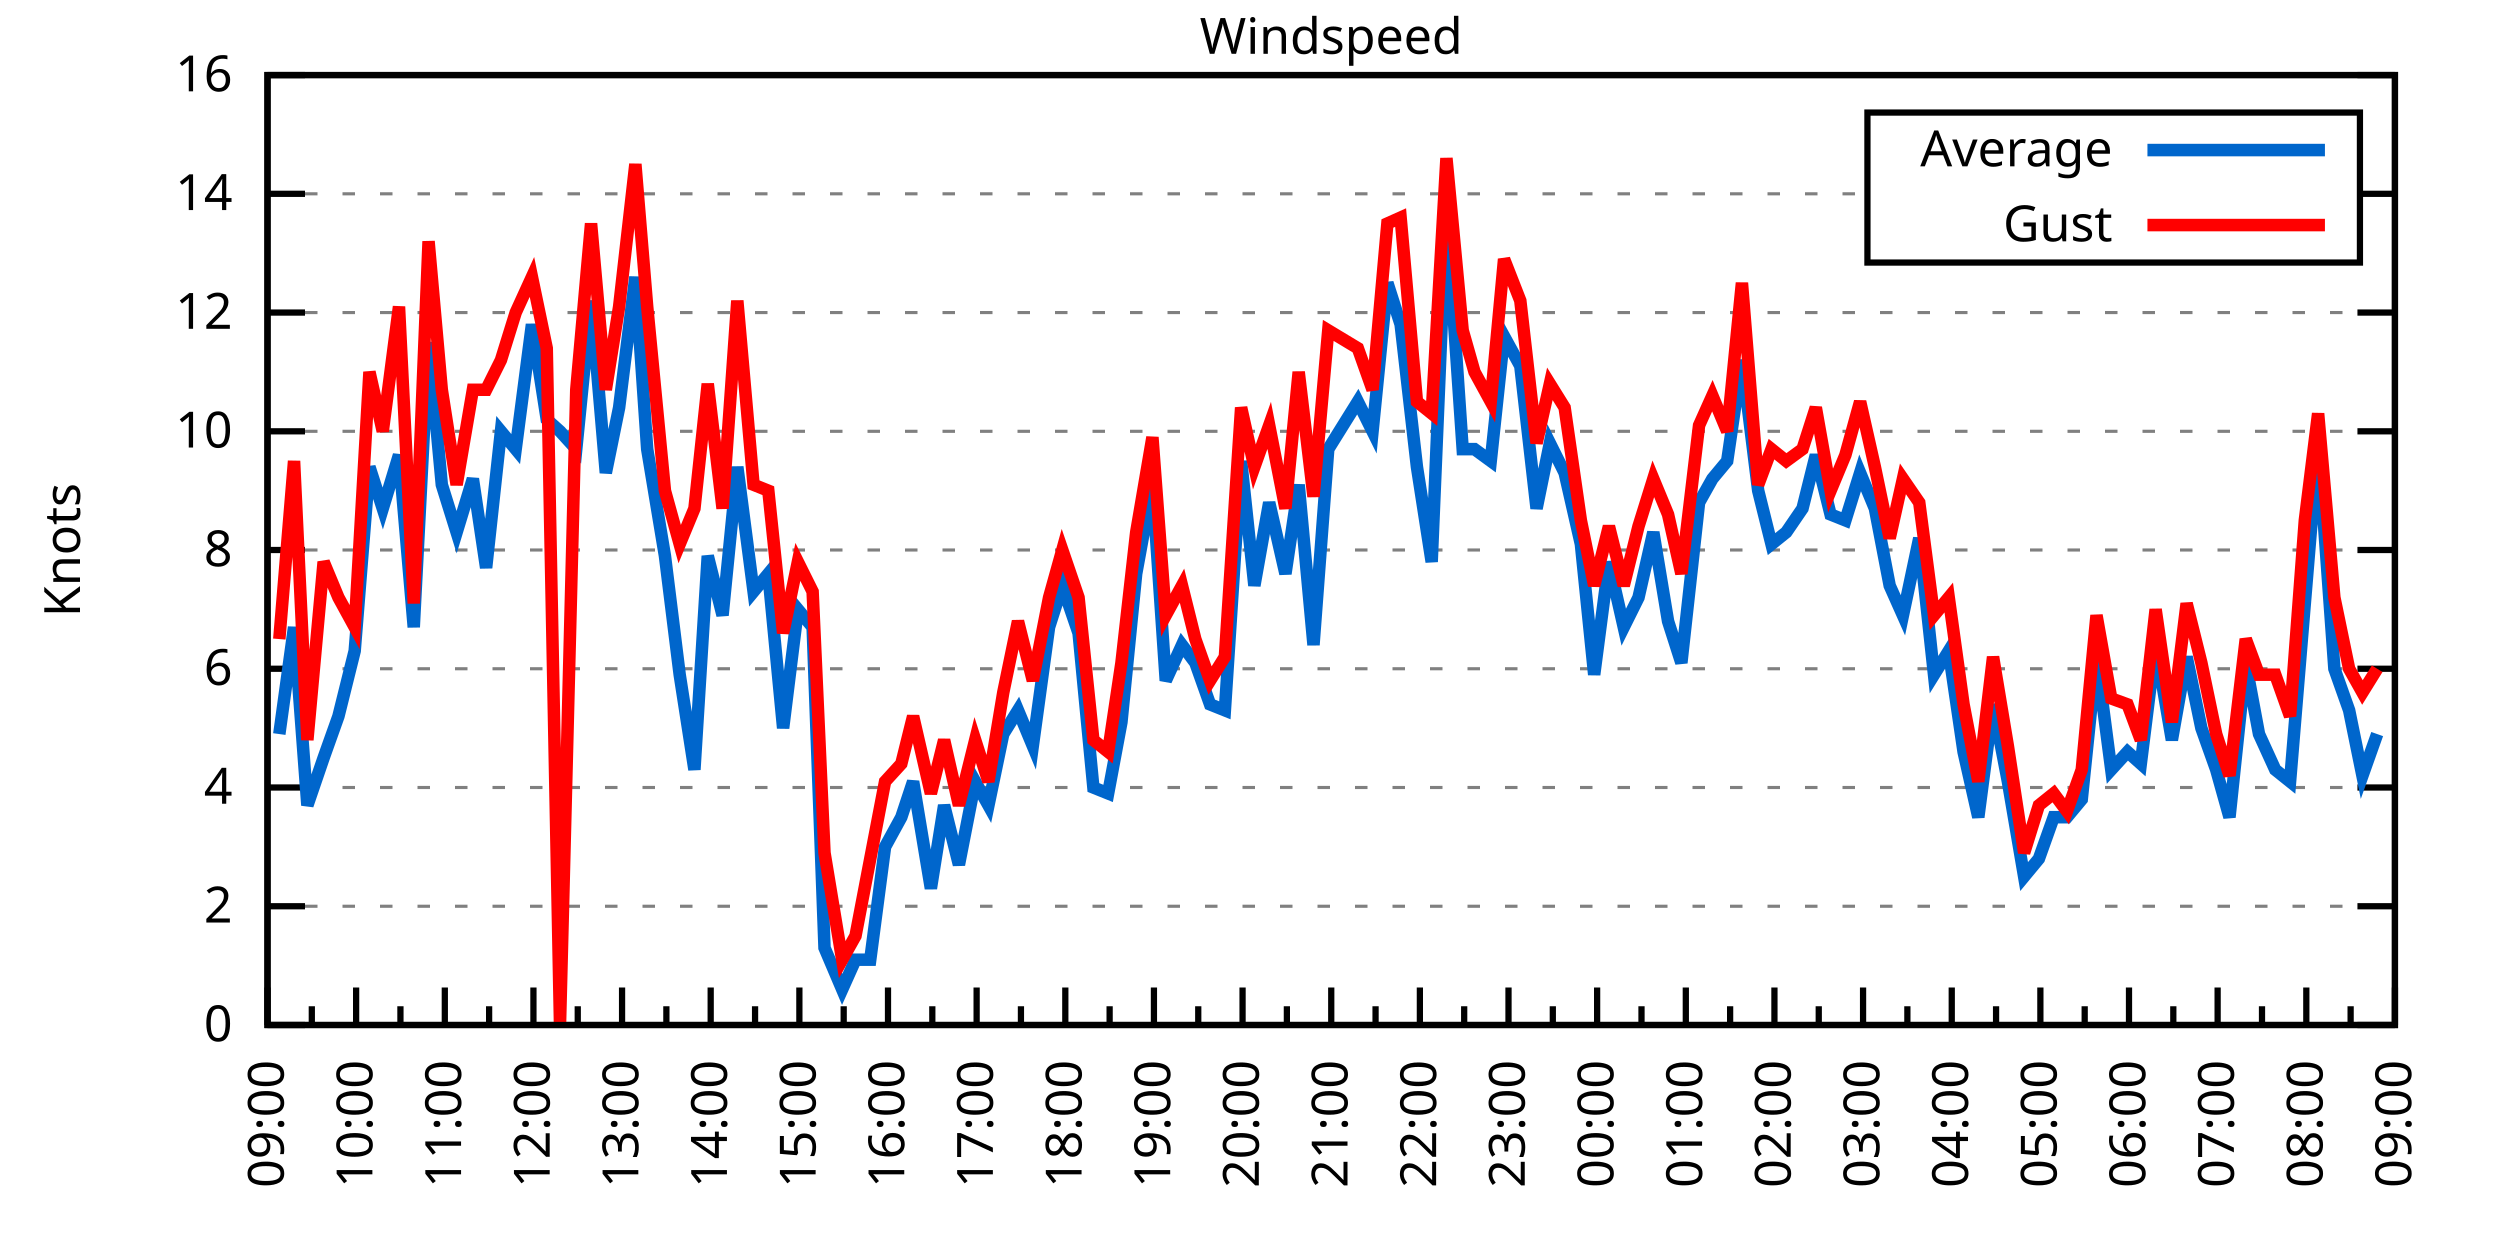
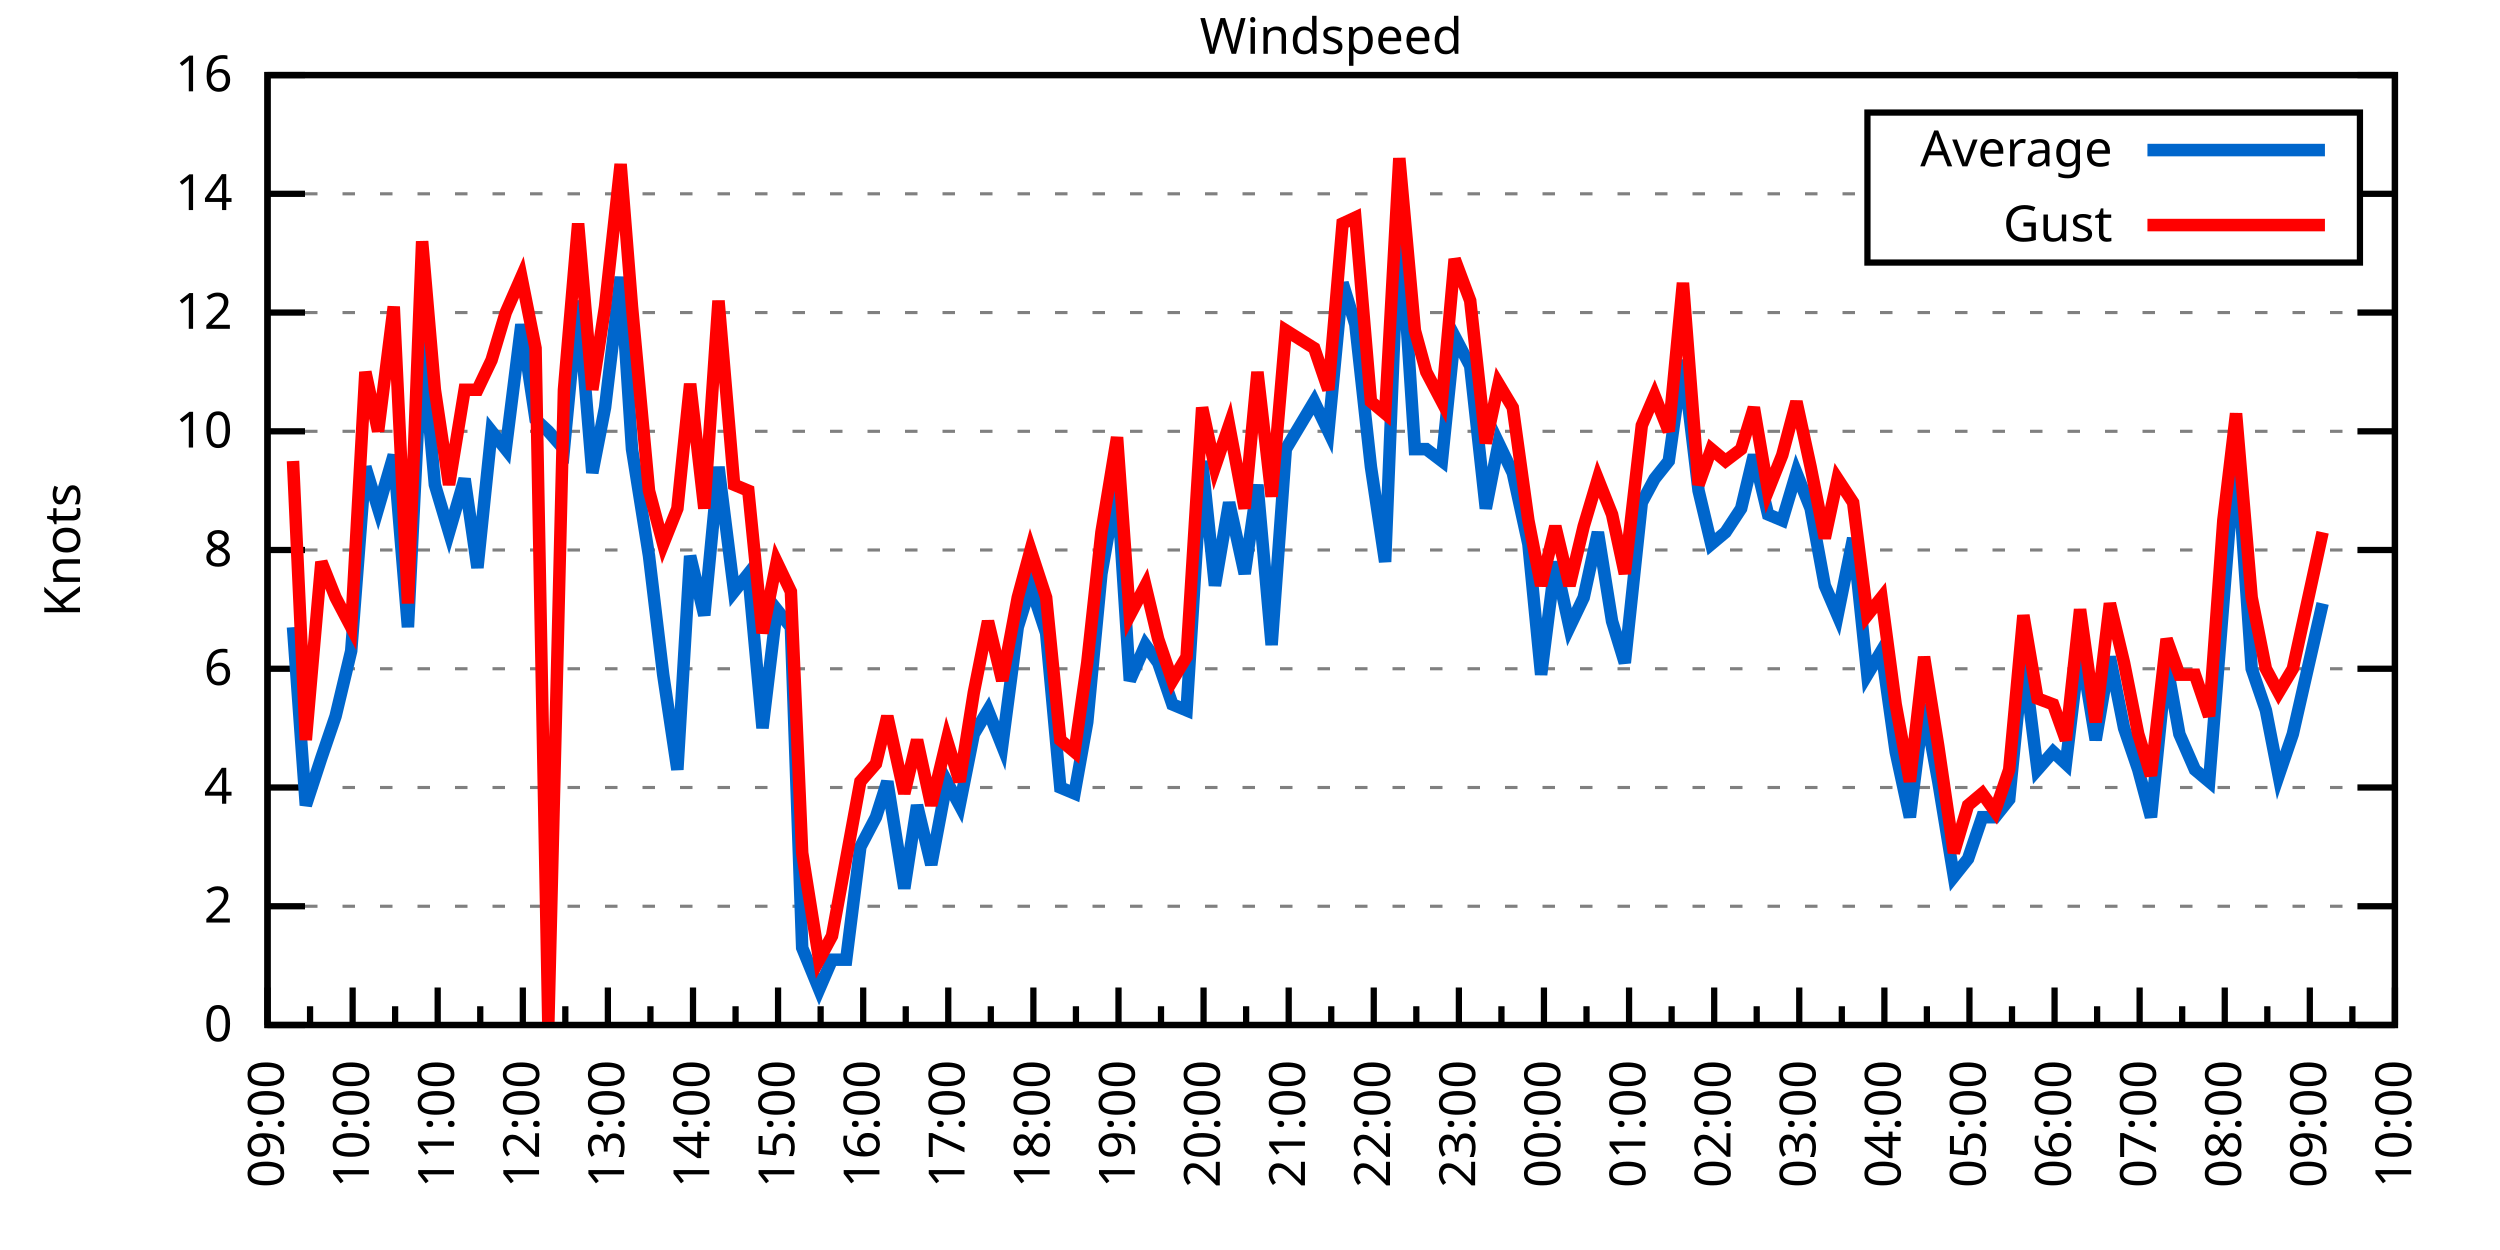
<svg xmlns="http://www.w3.org/2000/svg" xmlns:xlink="http://www.w3.org/1999/xlink" width="400" height="200" viewBox="0 0 400 200">
  <g id="gnuplot_canvas">
    <rect x="0" y="0" width="400" height="200" fill="none" />
    <defs>
      <circle id="gpDot" r="0.5" stroke-width="0.5" stroke="currentColor" />
      <path id="gpPt0" stroke-width="0.333" stroke="currentColor" d="M-1,0 h2 M0,-1 v2" />
      <path id="gpPt1" stroke-width="0.333" stroke="currentColor" d="M-1,-1 L1,1 M1,-1 L-1,1" />
      <path id="gpPt2" stroke-width="0.333" stroke="currentColor" d="M-1,0 L1,0 M0,-1 L0,1 M-1,-1 L1,1 M-1,1 L1,-1" />
      <rect id="gpPt3" stroke-width="0.333" stroke="currentColor" x="-1" y="-1" width="2" height="2" />
      <rect id="gpPt4" stroke-width="0.333" stroke="currentColor" fill="currentColor" x="-1" y="-1" width="2" height="2" />
      <circle id="gpPt5" stroke-width="0.333" stroke="currentColor" cx="0" cy="0" r="1" />
      <use xlink:href="#gpPt5" id="gpPt6" fill="currentColor" stroke="none" />
      <path id="gpPt7" stroke-width="0.333" stroke="currentColor" d="M0,-1.33 L-1.33,0.67 L1.33,0.67 z" />
      <use xlink:href="#gpPt7" id="gpPt8" fill="currentColor" stroke="none" />
      <use xlink:href="#gpPt7" id="gpPt9" stroke="currentColor" transform="rotate(180)" />
      <use xlink:href="#gpPt9" id="gpPt10" fill="currentColor" stroke="none" />
      <use xlink:href="#gpPt3" id="gpPt11" stroke="currentColor" transform="rotate(45)" />
      <use xlink:href="#gpPt11" id="gpPt12" fill="currentColor" stroke="none" />
      <path id="gpPt13" stroke-width="0.333" stroke="currentColor" d="M0,1.330 L1.265,0.411 L0.782,-1.067 L-0.782,-1.076 L-1.265,0.411 z" />
      <use xlink:href="#gpPt13" id="gpPt14" fill="currentColor" stroke="none" />
      <filter id="textbox" filterUnits="objectBoundingBox" x="0" y="0" height="1" width="1">
        <feFlood flood-color="white" flood-opacity="1" result="bgnd" />
        <feComposite in="SourceGraphic" in2="bgnd" operator="atop" />
      </filter>
      <filter id="greybox" filterUnits="objectBoundingBox" x="0" y="0" height="1" width="1">
        <feFlood flood-color="lightgrey" flood-opacity="1" result="grey" />
        <feComposite in="SourceGraphic" in2="grey" operator="atop" />
      </filter>
    </defs>
    <g fill="none" color="white" stroke="currentColor" stroke-width="1.00" stroke-linecap="butt" stroke-linejoin="miter">
</g>
    <g fill="none" color="black" stroke="currentColor" stroke-width="1.00" stroke-linecap="butt" stroke-linejoin="miter">
      <g stroke="none" shape-rendering="crispEdges">
        <polygon fill="rgb(255, 255, 255)" points="42.80,164.00 383.18,164.00 383.18,12.02 42.80,12.02 " />
      </g>
    </g>
    <g fill="none" color="black" stroke="currentColor" stroke-width="1.00" stroke-linecap="butt" stroke-linejoin="miter">
</g>
    <g fill="none" color="black" stroke="black" stroke-width="0.50" stroke-linecap="butt" stroke-linejoin="miter">
</g>
    <g fill="none" color="gray" stroke="currentColor" stroke-width="0.50" stroke-linecap="butt" stroke-linejoin="miter">
      <path stroke="gray" stroke-dasharray="2,4" class="gridline" d="M42.80,164.00 L383.19,164.00  " />
    </g>
    <g fill="none" color="gray" stroke="gray" stroke-width="1.00" stroke-linecap="butt" stroke-linejoin="miter">
</g>
    <g fill="none" color="black" stroke="currentColor" stroke-width="1.00" stroke-linecap="butt" stroke-linejoin="miter">
      <path stroke="black" d="M42.80,164.00 L48.80,164.00 M383.19,164.00 L377.19,164.00  " />
      <g transform="translate(37.20,166.60)" stroke="none" fill="black" font-family="Sans" font-size="8.00" text-anchor="end">
        <text>
          <tspan font-family="Sans"> 0</tspan>
        </text>
      </g>
    </g>
    <g fill="none" color="black" stroke="currentColor" stroke-width="1.00" stroke-linecap="butt" stroke-linejoin="miter">
</g>
    <g fill="none" color="black" stroke="black" stroke-width="0.50" stroke-linecap="butt" stroke-linejoin="miter">
</g>
    <g fill="none" color="gray" stroke="currentColor" stroke-width="0.50" stroke-linecap="butt" stroke-linejoin="miter">
      <path stroke="gray" stroke-dasharray="2,4" class="gridline" d="M42.80,145.00 L383.19,145.00  " />
    </g>
    <g fill="none" color="gray" stroke="gray" stroke-width="1.00" stroke-linecap="butt" stroke-linejoin="miter">
</g>
    <g fill="none" color="black" stroke="currentColor" stroke-width="1.00" stroke-linecap="butt" stroke-linejoin="miter">
      <path stroke="black" d="M42.80,145.00 L48.80,145.00 M383.19,145.00 L377.19,145.00  " />
      <g transform="translate(37.20,147.60)" stroke="none" fill="black" font-family="Sans" font-size="8.00" text-anchor="end">
        <text>
          <tspan font-family="Sans"> 2</tspan>
        </text>
      </g>
    </g>
    <g fill="none" color="black" stroke="currentColor" stroke-width="1.00" stroke-linecap="butt" stroke-linejoin="miter">
</g>
    <g fill="none" color="black" stroke="black" stroke-width="0.50" stroke-linecap="butt" stroke-linejoin="miter">
</g>
    <g fill="none" color="gray" stroke="currentColor" stroke-width="0.50" stroke-linecap="butt" stroke-linejoin="miter">
      <path stroke="gray" stroke-dasharray="2,4" class="gridline" d="M42.80,126.00 L383.19,126.00  " />
    </g>
    <g fill="none" color="gray" stroke="gray" stroke-width="1.00" stroke-linecap="butt" stroke-linejoin="miter">
</g>
    <g fill="none" color="black" stroke="currentColor" stroke-width="1.00" stroke-linecap="butt" stroke-linejoin="miter">
      <path stroke="black" d="M42.80,126.00 L48.80,126.00 M383.19,126.00 L377.19,126.00  " />
      <g transform="translate(37.20,128.60)" stroke="none" fill="black" font-family="Sans" font-size="8.00" text-anchor="end">
        <text>
          <tspan font-family="Sans"> 4</tspan>
        </text>
      </g>
    </g>
    <g fill="none" color="black" stroke="currentColor" stroke-width="1.00" stroke-linecap="butt" stroke-linejoin="miter">
</g>
    <g fill="none" color="black" stroke="black" stroke-width="0.50" stroke-linecap="butt" stroke-linejoin="miter">
</g>
    <g fill="none" color="gray" stroke="currentColor" stroke-width="0.50" stroke-linecap="butt" stroke-linejoin="miter">
      <path stroke="gray" stroke-dasharray="2,4" class="gridline" d="M42.80,107.00 L383.19,107.00  " />
    </g>
    <g fill="none" color="gray" stroke="gray" stroke-width="1.00" stroke-linecap="butt" stroke-linejoin="miter">
</g>
    <g fill="none" color="black" stroke="currentColor" stroke-width="1.00" stroke-linecap="butt" stroke-linejoin="miter">
      <path stroke="black" d="M42.80,107.00 L48.80,107.00 M383.19,107.00 L377.19,107.00  " />
      <g transform="translate(37.20,109.60)" stroke="none" fill="black" font-family="Sans" font-size="8.00" text-anchor="end">
        <text>
          <tspan font-family="Sans"> 6</tspan>
        </text>
      </g>
    </g>
    <g fill="none" color="black" stroke="currentColor" stroke-width="1.00" stroke-linecap="butt" stroke-linejoin="miter">
</g>
    <g fill="none" color="black" stroke="black" stroke-width="0.50" stroke-linecap="butt" stroke-linejoin="miter">
</g>
    <g fill="none" color="gray" stroke="currentColor" stroke-width="0.50" stroke-linecap="butt" stroke-linejoin="miter">
      <path stroke="gray" stroke-dasharray="2,4" class="gridline" d="M42.80,88.00 L383.19,88.00  " />
    </g>
    <g fill="none" color="gray" stroke="gray" stroke-width="1.00" stroke-linecap="butt" stroke-linejoin="miter">
</g>
    <g fill="none" color="black" stroke="currentColor" stroke-width="1.00" stroke-linecap="butt" stroke-linejoin="miter">
      <path stroke="black" d="M42.80,88.00 L48.80,88.00 M383.19,88.00 L377.19,88.00  " />
      <g transform="translate(37.20,90.60)" stroke="none" fill="black" font-family="Sans" font-size="8.00" text-anchor="end">
        <text>
          <tspan font-family="Sans"> 8</tspan>
        </text>
      </g>
    </g>
    <g fill="none" color="black" stroke="currentColor" stroke-width="1.00" stroke-linecap="butt" stroke-linejoin="miter">
</g>
    <g fill="none" color="black" stroke="black" stroke-width="0.50" stroke-linecap="butt" stroke-linejoin="miter">
</g>
    <g fill="none" color="gray" stroke="currentColor" stroke-width="0.50" stroke-linecap="butt" stroke-linejoin="miter">
      <path stroke="gray" stroke-dasharray="2,4" class="gridline" d="M42.80,69.01 L383.19,69.01  " />
    </g>
    <g fill="none" color="gray" stroke="gray" stroke-width="1.00" stroke-linecap="butt" stroke-linejoin="miter">
</g>
    <g fill="none" color="black" stroke="currentColor" stroke-width="1.00" stroke-linecap="butt" stroke-linejoin="miter">
      <path stroke="black" d="M42.80,69.01 L48.80,69.01 M383.19,69.01 L377.19,69.01  " />
      <g transform="translate(37.20,71.61)" stroke="none" fill="black" font-family="Sans" font-size="8.00" text-anchor="end">
        <text>
          <tspan font-family="Sans"> 10</tspan>
        </text>
      </g>
    </g>
    <g fill="none" color="black" stroke="currentColor" stroke-width="1.00" stroke-linecap="butt" stroke-linejoin="miter">
</g>
    <g fill="none" color="black" stroke="black" stroke-width="0.50" stroke-linecap="butt" stroke-linejoin="miter">
</g>
    <g fill="none" color="gray" stroke="currentColor" stroke-width="0.50" stroke-linecap="butt" stroke-linejoin="miter">
      <path stroke="gray" stroke-dasharray="2,4" class="gridline" d="M42.80,50.01 L383.19,50.01  " />
    </g>
    <g fill="none" color="gray" stroke="gray" stroke-width="1.00" stroke-linecap="butt" stroke-linejoin="miter">
</g>
    <g fill="none" color="black" stroke="currentColor" stroke-width="1.00" stroke-linecap="butt" stroke-linejoin="miter">
      <path stroke="black" d="M42.80,50.01 L48.80,50.01 M383.19,50.01 L377.19,50.01  " />
      <g transform="translate(37.20,52.61)" stroke="none" fill="black" font-family="Sans" font-size="8.00" text-anchor="end">
        <text>
          <tspan font-family="Sans"> 12</tspan>
        </text>
      </g>
    </g>
    <g fill="none" color="black" stroke="currentColor" stroke-width="1.00" stroke-linecap="butt" stroke-linejoin="miter">
</g>
    <g fill="none" color="black" stroke="black" stroke-width="0.50" stroke-linecap="butt" stroke-linejoin="miter">
</g>
    <g fill="none" color="gray" stroke="currentColor" stroke-width="0.50" stroke-linecap="butt" stroke-linejoin="miter">
      <path stroke="gray" stroke-dasharray="2,4" class="gridline" d="M42.80,31.01 L298.79,31.01 M377.59,31.01 L383.19,31.01  " />
    </g>
    <g fill="none" color="gray" stroke="gray" stroke-width="1.00" stroke-linecap="butt" stroke-linejoin="miter">
</g>
    <g fill="none" color="black" stroke="currentColor" stroke-width="1.00" stroke-linecap="butt" stroke-linejoin="miter">
      <path stroke="black" d="M42.80,31.01 L48.80,31.01 M383.19,31.01 L377.19,31.01  " />
      <g transform="translate(37.20,33.61)" stroke="none" fill="black" font-family="Sans" font-size="8.00" text-anchor="end">
        <text>
          <tspan font-family="Sans"> 14</tspan>
        </text>
      </g>
    </g>
    <g fill="none" color="black" stroke="currentColor" stroke-width="1.00" stroke-linecap="butt" stroke-linejoin="miter">
</g>
    <g fill="none" color="black" stroke="black" stroke-width="0.50" stroke-linecap="butt" stroke-linejoin="miter">
</g>
    <g fill="none" color="gray" stroke="currentColor" stroke-width="0.50" stroke-linecap="butt" stroke-linejoin="miter">
      <path stroke="gray" stroke-dasharray="2,4" class="gridline" d="M42.80,12.01 L383.19,12.01  " />
    </g>
    <g fill="none" color="gray" stroke="gray" stroke-width="1.00" stroke-linecap="butt" stroke-linejoin="miter">
</g>
    <g fill="none" color="black" stroke="currentColor" stroke-width="1.00" stroke-linecap="butt" stroke-linejoin="miter">
      <path stroke="black" d="M42.80,12.01 L48.80,12.01 M383.19,12.01 L377.19,12.01  " />
      <g transform="translate(37.20,14.61)" stroke="none" fill="black" font-family="Sans" font-size="8.00" text-anchor="end">
        <text>
          <tspan font-family="Sans"> 16</tspan>
        </text>
      </g>
    </g>
    <g fill="none" color="black" stroke="currentColor" stroke-width="1.00" stroke-linecap="butt" stroke-linejoin="miter">
      <path stroke="black" d="M42.80,164.00 L42.80,158.00  " />
      <g transform="translate(45.40,169.60) rotate(270)" stroke="none" fill="black" font-family="Sans" font-size="8.00" text-anchor="end">
        <text>
          <tspan font-family="Sans">09:00</tspan>
        </text>
      </g>
    </g>
    <g fill="none" color="black" stroke="currentColor" stroke-width="1.00" stroke-linecap="butt" stroke-linejoin="miter">
-       <path stroke="black" d="M49.89,164.00 L49.89,161.00 M56.98,164.00 L56.98,158.00  " />
-       <g transform="translate(59.58,169.60) rotate(270)" stroke="none" fill="black" font-family="Sans" font-size="8.00" text-anchor="end">
+       <path stroke="black" d="M49.61,164.00 L49.61,161.00 M56.42,164.00 L56.42,158.00  " />
+       <g transform="translate(59.02,169.60) rotate(270)" stroke="none" fill="black" font-family="Sans" font-size="8.00" text-anchor="end">
        <text>
          <tspan font-family="Sans">10:00</tspan>
        </text>
      </g>
    </g>
    <g fill="none" color="black" stroke="currentColor" stroke-width="1.00" stroke-linecap="butt" stroke-linejoin="miter">
-       <path stroke="black" d="M64.07,164.00 L64.07,161.00 M71.17,164.00 L71.17,158.00  " />
-       <g transform="translate(73.77,169.60) rotate(270)" stroke="none" fill="black" font-family="Sans" font-size="8.00" text-anchor="end">
+       <path stroke="black" d="M63.22,164.00 L63.22,161.00 M70.03,164.00 L70.03,158.00  " />
+       <g transform="translate(72.63,169.60) rotate(270)" stroke="none" fill="black" font-family="Sans" font-size="8.00" text-anchor="end">
        <text>
          <tspan font-family="Sans">11:00</tspan>
        </text>
      </g>
    </g>
    <g fill="none" color="black" stroke="currentColor" stroke-width="1.00" stroke-linecap="butt" stroke-linejoin="miter">
-       <path stroke="black" d="M78.26,164.00 L78.26,161.00 M85.35,164.00 L85.35,158.00  " />
-       <g transform="translate(87.95,169.60) rotate(270)" stroke="none" fill="black" font-family="Sans" font-size="8.00" text-anchor="end">
+       <path stroke="black" d="M76.84,164.00 L76.84,161.00 M83.65,164.00 L83.65,158.00  " />
+       <g transform="translate(86.25,169.60) rotate(270)" stroke="none" fill="black" font-family="Sans" font-size="8.00" text-anchor="end">
        <text>
          <tspan font-family="Sans">12:00</tspan>
        </text>
      </g>
    </g>
    <g fill="none" color="black" stroke="currentColor" stroke-width="1.00" stroke-linecap="butt" stroke-linejoin="miter">
-       <path stroke="black" d="M92.44,164.00 L92.44,161.00 M99.53,164.00 L99.53,158.00  " />
-       <g transform="translate(102.13,169.60) rotate(270)" stroke="none" fill="black" font-family="Sans" font-size="8.00" text-anchor="end">
+       <path stroke="black" d="M90.45,164.00 L90.45,161.00 M97.26,164.00 L97.26,158.00  " />
+       <g transform="translate(99.86,169.60) rotate(270)" stroke="none" fill="black" font-family="Sans" font-size="8.00" text-anchor="end">
        <text>
          <tspan font-family="Sans">13:00</tspan>
        </text>
      </g>
    </g>
    <g fill="none" color="black" stroke="currentColor" stroke-width="1.00" stroke-linecap="butt" stroke-linejoin="miter">
-       <path stroke="black" d="M106.62,164.00 L106.62,161.00 M113.71,164.00 L113.71,158.00  " />
-       <g transform="translate(116.31,169.60) rotate(270)" stroke="none" fill="black" font-family="Sans" font-size="8.00" text-anchor="end">
+       <path stroke="black" d="M104.07,164.00 L104.07,161.00 M110.88,164.00 L110.88,158.00  " />
+       <g transform="translate(113.48,169.60) rotate(270)" stroke="none" fill="black" font-family="Sans" font-size="8.00" text-anchor="end">
        <text>
          <tspan font-family="Sans">14:00</tspan>
        </text>
      </g>
    </g>
    <g fill="none" color="black" stroke="currentColor" stroke-width="1.00" stroke-linecap="butt" stroke-linejoin="miter">
-       <path stroke="black" d="M120.81,164.00 L120.81,161.00 M127.90,164.00 L127.90,158.00  " />
-       <g transform="translate(130.50,169.60) rotate(270)" stroke="none" fill="black" font-family="Sans" font-size="8.00" text-anchor="end">
+       <path stroke="black" d="M117.69,164.00 L117.69,161.00 M124.49,164.00 L124.49,158.00  " />
+       <g transform="translate(127.09,169.60) rotate(270)" stroke="none" fill="black" font-family="Sans" font-size="8.00" text-anchor="end">
        <text>
          <tspan font-family="Sans">15:00</tspan>
        </text>
      </g>
    </g>
    <g fill="none" color="black" stroke="currentColor" stroke-width="1.00" stroke-linecap="butt" stroke-linejoin="miter">
-       <path stroke="black" d="M134.99,164.00 L134.99,161.00 M142.08,164.00 L142.08,158.00  " />
-       <g transform="translate(144.68,169.60) rotate(270)" stroke="none" fill="black" font-family="Sans" font-size="8.00" text-anchor="end">
+       <path stroke="black" d="M131.30,164.00 L131.30,161.00 M138.11,164.00 L138.11,158.00  " />
+       <g transform="translate(140.71,169.60) rotate(270)" stroke="none" fill="black" font-family="Sans" font-size="8.00" text-anchor="end">
        <text>
          <tspan font-family="Sans">16:00</tspan>
        </text>
      </g>
    </g>
    <g fill="none" color="black" stroke="currentColor" stroke-width="1.00" stroke-linecap="butt" stroke-linejoin="miter">
-       <path stroke="black" d="M149.17,164.00 L149.17,161.00 M156.26,164.00 L156.26,158.00  " />
-       <g transform="translate(158.86,169.60) rotate(270)" stroke="none" fill="black" font-family="Sans" font-size="8.00" text-anchor="end">
+       <path stroke="black" d="M144.92,164.00 L144.92,161.00 M151.72,164.00 L151.72,158.00  " />
+       <g transform="translate(154.32,169.60) rotate(270)" stroke="none" fill="black" font-family="Sans" font-size="8.00" text-anchor="end">
        <text>
          <tspan font-family="Sans">17:00</tspan>
        </text>
      </g>
    </g>
    <g fill="none" color="black" stroke="currentColor" stroke-width="1.00" stroke-linecap="butt" stroke-linejoin="miter">
-       <path stroke="black" d="M163.35,164.00 L163.35,161.00 M170.45,164.00 L170.45,158.00  " />
-       <g transform="translate(173.05,169.60) rotate(270)" stroke="none" fill="black" font-family="Sans" font-size="8.00" text-anchor="end">
+       <path stroke="black" d="M158.53,164.00 L158.53,161.00 M165.34,164.00 L165.34,158.00  " />
+       <g transform="translate(167.94,169.60) rotate(270)" stroke="none" fill="black" font-family="Sans" font-size="8.00" text-anchor="end">
        <text>
          <tspan font-family="Sans">18:00</tspan>
        </text>
      </g>
    </g>
    <g fill="none" color="black" stroke="currentColor" stroke-width="1.00" stroke-linecap="butt" stroke-linejoin="miter">
-       <path stroke="black" d="M177.54,164.00 L177.54,161.00 M184.63,164.00 L184.63,158.00  " />
-       <g transform="translate(187.23,169.60) rotate(270)" stroke="none" fill="black" font-family="Sans" font-size="8.00" text-anchor="end">
+       <path stroke="black" d="M172.15,164.00 L172.15,161.00 M178.96,164.00 L178.96,158.00  " />
+       <g transform="translate(181.56,169.60) rotate(270)" stroke="none" fill="black" font-family="Sans" font-size="8.00" text-anchor="end">
        <text>
          <tspan font-family="Sans">19:00</tspan>
        </text>
      </g>
    </g>
    <g fill="none" color="black" stroke="currentColor" stroke-width="1.00" stroke-linecap="butt" stroke-linejoin="miter">
-       <path stroke="black" d="M191.72,164.00 L191.72,161.00 M198.81,164.00 L198.81,158.00  " />
-       <g transform="translate(201.41,169.60) rotate(270)" stroke="none" fill="black" font-family="Sans" font-size="8.00" text-anchor="end">
+       <path stroke="black" d="M185.76,164.00 L185.76,161.00 M192.57,164.00 L192.57,158.00  " />
+       <g transform="translate(195.17,169.60) rotate(270)" stroke="none" fill="black" font-family="Sans" font-size="8.00" text-anchor="end">
        <text>
          <tspan font-family="Sans">20:00</tspan>
        </text>
      </g>
    </g>
    <g fill="none" color="black" stroke="currentColor" stroke-width="1.00" stroke-linecap="butt" stroke-linejoin="miter">
-       <path stroke="black" d="M205.90,164.00 L205.90,161.00 M213.00,164.00 L213.00,158.00  " />
-       <g transform="translate(215.60,169.60) rotate(270)" stroke="none" fill="black" font-family="Sans" font-size="8.00" text-anchor="end">
+       <path stroke="black" d="M199.38,164.00 L199.38,161.00 M206.19,164.00 L206.19,158.00  " />
+       <g transform="translate(208.79,169.60) rotate(270)" stroke="none" fill="black" font-family="Sans" font-size="8.00" text-anchor="end">
        <text>
          <tspan font-family="Sans">21:00</tspan>
        </text>
      </g>
    </g>
    <g fill="none" color="black" stroke="currentColor" stroke-width="1.00" stroke-linecap="butt" stroke-linejoin="miter">
-       <path stroke="black" d="M220.09,164.00 L220.09,161.00 M227.18,164.00 L227.18,158.00  " />
-       <g transform="translate(229.78,169.60) rotate(270)" stroke="none" fill="black" font-family="Sans" font-size="8.00" text-anchor="end">
+       <path stroke="black" d="M213.00,164.00 L213.00,161.00 M219.80,164.00 L219.80,158.00  " />
+       <g transform="translate(222.40,169.60) rotate(270)" stroke="none" fill="black" font-family="Sans" font-size="8.00" text-anchor="end">
        <text>
          <tspan font-family="Sans">22:00</tspan>
        </text>
      </g>
    </g>
    <g fill="none" color="black" stroke="currentColor" stroke-width="1.00" stroke-linecap="butt" stroke-linejoin="miter">
-       <path stroke="black" d="M234.27,164.00 L234.27,161.00 M241.36,164.00 L241.36,158.00  " />
-       <g transform="translate(243.96,169.60) rotate(270)" stroke="none" fill="black" font-family="Sans" font-size="8.00" text-anchor="end">
+       <path stroke="black" d="M226.61,164.00 L226.61,161.00 M233.42,164.00 L233.42,158.00  " />
+       <g transform="translate(236.02,169.60) rotate(270)" stroke="none" fill="black" font-family="Sans" font-size="8.00" text-anchor="end">
        <text>
          <tspan font-family="Sans">23:00</tspan>
        </text>
      </g>
    </g>
    <g fill="none" color="black" stroke="currentColor" stroke-width="1.00" stroke-linecap="butt" stroke-linejoin="miter">
-       <path stroke="black" d="M248.45,164.00 L248.45,161.00 M255.54,164.00 L255.54,158.00  " />
-       <g transform="translate(258.14,169.60) rotate(270)" stroke="none" fill="black" font-family="Sans" font-size="8.00" text-anchor="end">
+       <path stroke="black" d="M240.23,164.00 L240.23,161.00 M247.03,164.00 L247.03,158.00  " />
+       <g transform="translate(249.63,169.60) rotate(270)" stroke="none" fill="black" font-family="Sans" font-size="8.00" text-anchor="end">
        <text>
          <tspan font-family="Sans">00:00</tspan>
        </text>
      </g>
    </g>
    <g fill="none" color="black" stroke="currentColor" stroke-width="1.00" stroke-linecap="butt" stroke-linejoin="miter">
-       <path stroke="black" d="M262.64,164.00 L262.64,161.00 M269.73,164.00 L269.73,158.00  " />
-       <g transform="translate(272.33,169.60) rotate(270)" stroke="none" fill="black" font-family="Sans" font-size="8.00" text-anchor="end">
+       <path stroke="black" d="M253.84,164.00 L253.84,161.00 M260.65,164.00 L260.65,158.00  " />
+       <g transform="translate(263.25,169.60) rotate(270)" stroke="none" fill="black" font-family="Sans" font-size="8.00" text-anchor="end">
        <text>
          <tspan font-family="Sans">01:00</tspan>
        </text>
      </g>
    </g>
    <g fill="none" color="black" stroke="currentColor" stroke-width="1.00" stroke-linecap="butt" stroke-linejoin="miter">
-       <path stroke="black" d="M276.82,164.00 L276.82,161.00 M283.91,164.00 L283.91,158.00  " />
-       <g transform="translate(286.51,169.60) rotate(270)" stroke="none" fill="black" font-family="Sans" font-size="8.00" text-anchor="end">
+       <path stroke="black" d="M267.46,164.00 L267.46,161.00 M274.27,164.00 L274.27,158.00  " />
+       <g transform="translate(276.87,169.60) rotate(270)" stroke="none" fill="black" font-family="Sans" font-size="8.00" text-anchor="end">
        <text>
          <tspan font-family="Sans">02:00</tspan>
        </text>
      </g>
    </g>
    <g fill="none" color="black" stroke="currentColor" stroke-width="1.00" stroke-linecap="butt" stroke-linejoin="miter">
-       <path stroke="black" d="M291.00,164.00 L291.00,161.00 M298.09,164.00 L298.09,158.00  " />
-       <g transform="translate(300.69,169.60) rotate(270)" stroke="none" fill="black" font-family="Sans" font-size="8.00" text-anchor="end">
+       <path stroke="black" d="M281.07,164.00 L281.07,161.00 M287.88,164.00 L287.88,158.00  " />
+       <g transform="translate(290.48,169.60) rotate(270)" stroke="none" fill="black" font-family="Sans" font-size="8.00" text-anchor="end">
        <text>
          <tspan font-family="Sans">03:00</tspan>
        </text>
      </g>
    </g>
    <g fill="none" color="black" stroke="currentColor" stroke-width="1.00" stroke-linecap="butt" stroke-linejoin="miter">
-       <path stroke="black" d="M305.18,164.00 L305.18,161.00 M312.28,164.00 L312.28,158.00  " />
-       <g transform="translate(314.88,169.60) rotate(270)" stroke="none" fill="black" font-family="Sans" font-size="8.00" text-anchor="end">
+       <path stroke="black" d="M294.69,164.00 L294.69,161.00 M301.50,164.00 L301.50,158.00  " />
+       <g transform="translate(304.10,169.60) rotate(270)" stroke="none" fill="black" font-family="Sans" font-size="8.00" text-anchor="end">
        <text>
          <tspan font-family="Sans">04:00</tspan>
        </text>
      </g>
    </g>
    <g fill="none" color="black" stroke="currentColor" stroke-width="1.00" stroke-linecap="butt" stroke-linejoin="miter">
-       <path stroke="black" d="M319.37,164.00 L319.37,161.00 M326.46,164.00 L326.46,158.00  " />
-       <g transform="translate(329.06,169.60) rotate(270)" stroke="none" fill="black" font-family="Sans" font-size="8.00" text-anchor="end">
+       <path stroke="black" d="M308.30,164.00 L308.30,161.00 M315.11,164.00 L315.11,158.00  " />
+       <g transform="translate(317.71,169.60) rotate(270)" stroke="none" fill="black" font-family="Sans" font-size="8.00" text-anchor="end">
        <text>
          <tspan font-family="Sans">05:00</tspan>
        </text>
      </g>
    </g>
    <g fill="none" color="black" stroke="currentColor" stroke-width="1.00" stroke-linecap="butt" stroke-linejoin="miter">
-       <path stroke="black" d="M333.55,164.00 L333.55,161.00 M340.64,164.00 L340.64,158.00  " />
-       <g transform="translate(343.24,169.60) rotate(270)" stroke="none" fill="black" font-family="Sans" font-size="8.00" text-anchor="end">
+       <path stroke="black" d="M321.92,164.00 L321.92,161.00 M328.73,164.00 L328.73,158.00  " />
+       <g transform="translate(331.33,169.60) rotate(270)" stroke="none" fill="black" font-family="Sans" font-size="8.00" text-anchor="end">
        <text>
          <tspan font-family="Sans">06:00</tspan>
        </text>
      </g>
    </g>
    <g fill="none" color="black" stroke="currentColor" stroke-width="1.00" stroke-linecap="butt" stroke-linejoin="miter">
-       <path stroke="black" d="M347.73,164.00 L347.73,161.00 M354.82,164.00 L354.82,158.00  " />
-       <g transform="translate(357.42,169.60) rotate(270)" stroke="none" fill="black" font-family="Sans" font-size="8.00" text-anchor="end">
+       <path stroke="black" d="M335.54,164.00 L335.54,161.00 M342.34,164.00 L342.34,158.00  " />
+       <g transform="translate(344.94,169.60) rotate(270)" stroke="none" fill="black" font-family="Sans" font-size="8.00" text-anchor="end">
        <text>
          <tspan font-family="Sans">07:00</tspan>
        </text>
      </g>
    </g>
    <g fill="none" color="black" stroke="currentColor" stroke-width="1.00" stroke-linecap="butt" stroke-linejoin="miter">
-       <path stroke="black" d="M361.92,164.00 L361.92,161.00 M369.01,164.00 L369.01,158.00  " />
-       <g transform="translate(371.61,169.60) rotate(270)" stroke="none" fill="black" font-family="Sans" font-size="8.00" text-anchor="end">
+       <path stroke="black" d="M349.15,164.00 L349.15,161.00 M355.96,164.00 L355.96,158.00  " />
+       <g transform="translate(358.56,169.60) rotate(270)" stroke="none" fill="black" font-family="Sans" font-size="8.00" text-anchor="end">
        <text>
          <tspan font-family="Sans">08:00</tspan>
        </text>
      </g>
    </g>
    <g fill="none" color="black" stroke="currentColor" stroke-width="1.00" stroke-linecap="butt" stroke-linejoin="miter">
-       <path stroke="black" d="M376.10,164.00 L376.10,161.00 M383.19,164.00 L383.19,158.00  " />
+       <path stroke="black" d="M362.77,164.00 L362.77,161.00 M369.57,164.00 L369.57,158.00  " />
+       <g transform="translate(372.17,169.60) rotate(270)" stroke="none" fill="black" font-family="Sans" font-size="8.00" text-anchor="end">
+         <text>
+           <tspan font-family="Sans">09:00</tspan>
+         </text>
+       </g>
+     </g>
+     <g fill="none" color="black" stroke="currentColor" stroke-width="1.00" stroke-linecap="butt" stroke-linejoin="miter">
+       <path stroke="black" d="M376.38,164.00 L376.38,161.00 M383.19,164.00 L383.19,158.00  " />
      <g transform="translate(385.79,169.60) rotate(270)" stroke="none" fill="black" font-family="Sans" font-size="8.00" text-anchor="end">
        <text>
-           <tspan font-family="Sans">09:00</tspan>
+           <tspan font-family="Sans">10:00</tspan>
        </text>
      </g>
    </g>
    <g fill="none" color="black" stroke="currentColor" stroke-width="1.00" stroke-linecap="butt" stroke-linejoin="miter">
</g>
    <g fill="none" color="black" stroke="currentColor" stroke-width="1.00" stroke-linecap="butt" stroke-linejoin="miter">
      <path stroke="black" d="M42.80,12.01 L42.80,164.00 L383.19,164.00 L383.19,12.01 L42.80,12.01 Z  " />
    </g>
    <g fill="none" color="black" stroke="currentColor" stroke-width="1.00" stroke-linecap="butt" stroke-linejoin="miter">
      <g transform="translate(12.80,88.01) rotate(270)" stroke="none" fill="black" font-family="Sans" font-size="8.00" text-anchor="middle">
        <text>
          <tspan font-family="Sans">Knots</tspan>
        </text>
      </g>
    </g>
    <g fill="none" color="black" stroke="currentColor" stroke-width="1.00" stroke-linecap="butt" stroke-linejoin="miter">
</g>
    <g fill="none" color="black" stroke="currentColor" stroke-width="1.00" stroke-linecap="butt" stroke-linejoin="miter">
      <path stroke="black" d="M298.79,42.01 L298.79,18.01 L377.59,18.01 L377.59,42.01 L298.79,42.01 Z  " />
    </g>
    <g id="Windspeed_plot_1">
      <g fill="none" color="white" stroke="black" stroke-width="2.00" stroke-linecap="butt" stroke-linejoin="miter">
</g>
      <g fill="none" color="black" stroke="currentColor" stroke-width="2.00" stroke-linecap="butt" stroke-linejoin="miter">
        <g transform="translate(337.99,26.61)" stroke="none" fill="black" font-family="Sans" font-size="8.00" text-anchor="end">
          <text>
            <tspan font-family="Sans">Average</tspan>
          </text>
        </g>
      </g>
      <g fill="none" color="black" stroke="currentColor" stroke-width="2.00" stroke-linecap="butt" stroke-linejoin="miter">
-         <path stroke="rgb(  0, 102, 204)" d="M343.59,24.01 L371.99,24.01 M44.69,117.45 L47.05,100.35 L49.18,128.85 L51.78,121.25 L54.15,114.60 L56.75,104.15   L59.11,74.71 L61.24,81.36 L63.84,72.81 L66.20,100.35 L68.57,54.76 L70.69,77.56 L73.06,85.16 L75.66,76.61   L77.78,90.85 L80.15,69.01 L82.51,71.86 L85.11,51.91 L87.48,67.11 L89.60,69.01 L92.20,71.86 L94.57,48.11   L96.93,75.66 L99.06,65.21 L101.66,44.31 L103.55,71.86 L106.39,88.95 L108.75,107.95 L111.11,123.15 L113.24,88.95   L115.61,98.45 L117.97,74.71 L120.57,94.65 L122.93,91.80 L125.30,116.50 L127.66,97.50 L130.02,100.35 L131.92,151.65   L134.75,158.30 L136.88,153.55 L139.24,153.55 L141.61,135.50 L144.21,130.75 L146.10,125.05 L148.94,142.15 L151.06,128.85   L153.43,138.35 L156.03,125.05 L158.15,128.85 L160.52,117.45 L162.88,113.65 L165.25,119.35 L167.85,100.35 L169.97,93.70   L172.57,101.30 L174.94,126.00 L177.30,126.95 L179.43,115.55 L181.79,91.80 L184.39,77.56 L186.52,108.90 L189.12,103.20   L191.25,106.05 L193.61,112.70 L195.98,113.65 L198.58,73.76 L200.70,93.70 L203.07,80.41 L205.67,91.80 L207.79,77.56   L210.16,103.20 L212.52,71.86 L217.25,64.26 L219.61,69.01 L221.98,45.26 L224.10,51.91 L226.71,74.71 L229.07,89.90   L231.43,33.86 L234.03,71.86 L235.92,71.86 L238.52,73.76 L240.65,53.81 L243.25,58.56 L245.85,81.36 L247.98,70.91   L250.34,75.66 L252.94,87.06 L255.07,107.95 L257.43,89.90 L259.80,100.35 L262.16,95.60 L264.53,85.16 L266.89,99.40   L269.02,106.05 L271.85,80.41 L273.98,76.61 L276.35,73.76 L278.71,57.61 L281.31,78.51 L283.44,87.06 L285.80,85.16   L288.40,81.36 L290.53,72.81 L292.89,82.31 L295.26,83.26 L297.62,75.66 L299.98,81.36 L302.35,93.70 L304.47,98.45   L307.08,86.11 L309.44,107.95 L311.80,104.15 L314.17,120.30 L316.53,130.75 L318.89,112.70 L321.26,125.05 L323.86,140.25   L326.22,137.40 L328.59,130.75 L330.71,130.75 L333.08,127.90 L335.44,105.10 L337.80,123.15 L340.40,120.30 L342.53,122.20   L344.90,103.20 L347.50,118.40 L349.86,105.10 L352.22,116.50 L354.59,123.15 L356.72,130.75 L359.32,106.05 L361.44,117.45   L364.04,123.15 L366.41,125.05 L368.77,96.55 L370.90,70.91 L373.50,107.00 L375.86,113.65 L377.99,124.10 L380.35,117.45    " />
+         <path stroke="rgb(  0, 102, 204)" d="M343.59,24.01 L371.99,24.01 M46.88,100.35 L48.93,128.85 L51.42,121.25 L53.69,114.60 L56.19,104.15 L58.46,74.71   L60.50,81.36 L63.00,72.81 L65.27,100.35 L67.54,54.76 L69.58,77.56 L71.85,85.16 L74.34,76.61 L76.39,90.85   L78.65,69.01 L80.92,71.86 L83.42,51.91 L85.69,67.11 L87.73,69.01 L90.23,71.86 L92.50,48.11 L94.77,75.66   L96.81,65.21 L99.30,44.31 L101.12,71.86 L103.84,88.95 L106.11,107.95 L108.38,123.15 L110.42,88.95 L112.69,98.45   L114.96,74.71 L117.46,94.65 L119.73,91.80 L122.00,116.50 L124.27,97.50 L126.54,100.35 L128.35,151.65 L131.07,158.30   L133.12,153.55 L135.39,153.55 L137.66,135.50 L140.15,130.75 L141.97,125.05 L144.69,142.15 L146.73,128.85 L149.00,138.35   L151.50,125.05 L153.54,128.85 L155.81,117.45 L158.08,113.65 L160.35,119.35 L162.84,100.35 L164.89,93.70 L167.38,101.30   L169.65,126.00 L171.92,126.95 L173.96,115.55 L176.23,91.80 L178.73,77.56 L180.77,108.90 L183.27,103.20 L185.31,106.05   L187.58,112.70 L189.85,113.65 L192.34,73.76 L194.39,93.70 L196.66,80.41 L199.15,91.80 L201.19,77.56 L203.46,103.20   L205.73,71.86 L210.27,64.26 L212.54,69.01 L214.81,45.26 L216.85,51.91 L219.35,74.71 L221.62,89.90 L223.89,33.86   L226.38,71.86 L228.20,71.86 L230.70,73.76 L232.74,53.81 L235.23,58.56 L237.73,81.36 L239.77,70.91 L242.04,75.66   L244.54,87.06 L246.58,107.95 L248.85,89.90 L251.12,100.35 L253.39,95.60 L255.66,85.16 L257.93,99.40 L259.97,106.05   L262.69,80.41 L264.73,76.61 L267.00,73.76 L269.27,57.61 L271.77,78.51 L273.81,87.06 L276.08,85.16 L278.58,81.36   L280.62,72.81 L282.89,82.31 L285.16,83.26 L287.43,75.66 L289.70,81.36 L291.97,93.70 L294.01,98.45 L296.50,86.11   L298.77,107.95 L301.04,104.15 L303.31,120.30 L305.58,130.75 L307.85,112.70 L310.12,125.05 L312.62,140.25 L314.89,137.40   L317.15,130.75 L319.20,130.75 L321.47,127.90 L323.74,105.10 L326.00,123.15 L328.50,120.30 L330.54,122.20 L332.81,103.20   L335.31,118.40 L337.58,105.10 L339.85,116.50 L342.12,123.15 L344.16,130.75 L346.65,106.05 L348.70,117.45 L351.19,123.15   L353.46,125.05 L355.73,96.55 L357.77,70.91 L360.27,107.00 L362.54,113.65 L364.58,124.10 L366.85,117.45 L371.62,96.55    " />
      </g>
    </g>
    <g id="Windspeed_plot_2">
      <g fill="none" color="black" stroke="currentColor" stroke-width="2.00" stroke-linecap="butt" stroke-linejoin="miter">
        <g transform="translate(337.99,38.61)" stroke="none" fill="black" font-family="Sans" font-size="8.00" text-anchor="end">
          <text>
            <tspan font-family="Sans">Gust</tspan>
          </text>
        </g>
      </g>
      <g fill="none" color="black" stroke="currentColor" stroke-width="2.00" stroke-linecap="butt" stroke-linejoin="miter">
-         <path stroke="rgb(255,   0,   0)" d="M343.59,36.01 L371.99,36.01 M44.69,102.25 L47.05,73.76 L49.18,118.40 L51.78,89.90 L54.15,95.60 L56.75,100.35   L59.11,59.51 L61.24,69.01 L63.84,49.06 L66.20,96.55 L68.57,38.61 L70.69,62.36 L73.06,77.56 L75.66,62.36   L77.78,62.36 L80.15,57.61 L82.51,50.01 L85.11,44.31 L87.48,55.71 L89.60,164.00 L92.20,62.36 L94.57,35.76   L96.93,62.36 L99.06,49.06 L101.66,26.26 L103.55,49.06 L106.39,78.51 L108.75,87.06 L111.11,81.36 L113.24,61.41   L115.61,81.36 L117.97,48.11 L120.57,77.56 L122.93,78.51 L125.30,101.30 L127.66,89.90 L130.02,94.65 L131.92,136.45   L134.75,153.55 L136.88,149.75 L139.24,137.40 L141.61,125.05 L144.21,122.20 L146.10,114.60 L148.94,126.95 L151.06,118.40   L153.43,128.85 L156.03,118.40 L158.15,125.05 L160.52,110.80 L162.88,99.40 L165.25,108.90 L167.85,95.60 L169.97,88.00   L172.57,95.60 L174.94,118.40 L177.30,120.30 L179.43,106.05 L181.79,85.16 L184.39,69.96 L186.52,98.45 L189.12,93.70   L191.25,102.25 L193.61,108.90 L195.98,105.10 L198.58,65.21 L200.70,74.71 L203.07,68.06 L205.67,81.36 L207.79,59.51   L210.16,79.46 L212.52,52.86 L217.25,55.71 L219.61,62.36 L221.98,35.76 L224.10,34.81 L226.71,64.26 L229.07,66.16   L231.43,25.31 L234.03,52.86 L235.92,59.51 L238.52,64.26 L240.65,41.46 L243.25,48.11 L245.85,70.91 L247.98,61.41   L250.34,65.21 L252.94,83.26 L255.07,93.70 L257.43,84.21 L259.80,93.70 L262.16,84.21 L264.53,76.61 L266.89,82.31   L269.02,91.80 L271.85,68.06 L273.98,63.31 L276.35,69.01 L278.71,45.26 L281.31,77.56 L283.44,71.86 L285.80,73.76   L288.40,71.86 L290.53,65.21 L292.89,78.51 L295.26,72.81 L297.62,64.26 L299.98,74.71 L302.35,86.11 L304.47,76.61   L307.08,80.41 L309.44,98.45 L311.80,95.60 L314.17,112.70 L316.53,125.05 L318.89,105.10 L321.26,119.35 L323.86,136.45   L326.22,128.85 L328.59,126.95 L330.71,129.80 L333.08,123.15 L335.44,98.45 L337.80,111.75 L340.40,112.70 L342.53,118.40   L344.90,97.50 L347.50,115.55 L349.86,96.55 L352.22,106.05 L354.59,117.45 L356.72,124.10 L359.32,102.25 L361.44,107.95   L364.04,107.95 L366.41,114.60 L368.77,83.26 L370.90,66.16 L373.50,95.60 L375.86,107.00 L377.99,110.80 L380.35,107.00    " />
+         <path stroke="rgb(255,   0,   0)" d="M343.59,36.01 L371.99,36.01 M46.88,73.76 L48.93,118.40 L51.42,89.90 L53.69,95.60 L56.19,100.35 L58.46,59.51   L60.50,69.01 L63.00,49.06 L65.27,96.55 L67.54,38.61 L69.58,62.36 L71.85,77.56 L74.34,62.36 L76.39,62.36   L78.65,57.61 L80.92,50.01 L83.42,44.31 L85.69,55.71 L87.73,164.00 L90.23,62.36 L92.50,35.76 L94.77,62.36   L96.81,49.06 L99.30,26.26 L101.12,49.06 L103.84,78.51 L106.11,87.06 L108.38,81.36 L110.42,61.41 L112.69,81.36   L114.96,48.11 L117.46,77.56 L119.73,78.51 L122.00,101.30 L124.27,89.90 L126.54,94.65 L128.35,136.45 L131.07,153.55   L133.12,149.75 L135.39,137.40 L137.66,125.05 L140.15,122.20 L141.97,114.60 L144.69,126.95 L146.73,118.40 L149.00,128.85   L151.50,118.40 L153.54,125.05 L155.81,110.80 L158.08,99.40 L160.35,108.90 L162.84,95.60 L164.89,88.00 L167.38,95.60   L169.65,118.40 L171.92,120.30 L173.96,106.05 L176.23,85.16 L178.73,69.96 L180.77,98.45 L183.27,93.70 L185.31,102.25   L187.58,108.90 L189.85,105.10 L192.34,65.21 L194.39,74.71 L196.66,68.06 L199.15,81.36 L201.19,59.51 L203.46,79.46   L205.73,52.86 L210.27,55.71 L212.54,62.36 L214.81,35.76 L216.85,34.81 L219.35,64.26 L221.62,66.16 L223.89,25.31   L226.38,52.86 L228.20,59.51 L230.70,64.26 L232.74,41.46 L235.23,48.11 L237.73,70.91 L239.77,61.41 L242.04,65.21   L244.54,83.26 L246.58,93.70 L248.85,84.21 L251.12,93.70 L253.39,84.21 L255.66,76.61 L257.93,82.31 L259.97,91.80   L262.69,68.06 L264.73,63.31 L267.00,69.01 L269.27,45.26 L271.77,77.56 L273.81,71.86 L276.08,73.76 L278.58,71.86   L280.62,65.21 L282.89,78.51 L285.16,72.81 L287.43,64.26 L289.70,74.71 L291.97,86.11 L294.01,76.61 L296.50,80.41   L298.77,98.45 L301.04,95.60 L303.31,112.70 L305.58,125.05 L307.85,105.10 L310.12,119.35 L312.62,136.45 L314.89,128.85   L317.15,126.95 L319.20,129.80 L321.47,123.15 L323.74,98.45 L326.00,111.75 L328.50,112.70 L330.54,118.40 L332.81,97.50   L335.31,115.55 L337.58,96.55 L339.85,106.05 L342.12,117.45 L344.16,124.10 L346.65,102.25 L348.70,107.95 L351.19,107.95   L353.46,114.60 L355.73,83.26 L357.77,66.16 L360.27,95.60 L362.54,107.00 L364.58,110.80 L366.85,107.00 L371.62,85.16    " />
      </g>
    </g>
    <g fill="none" color="black" stroke="currentColor" stroke-width="2.00" stroke-linecap="butt" stroke-linejoin="miter">
</g>
    <g fill="none" color="black" stroke="black" stroke-width="1.00" stroke-linecap="butt" stroke-linejoin="miter">
</g>
    <g fill="none" color="black" stroke="currentColor" stroke-width="1.00" stroke-linecap="butt" stroke-linejoin="miter">
      <path stroke="black" d="M42.80,12.01 L42.80,164.00 L383.19,164.00 L383.19,12.01 L42.80,12.01 Z  " />
    </g>
    <g fill="none" color="black" stroke="currentColor" stroke-width="1.00" stroke-linecap="butt" stroke-linejoin="miter">
      <g transform="translate(212.99,8.61)" stroke="none" fill="black" font-family="Sans" font-size="8.00" text-anchor="middle">
        <text>
          <tspan font-family="Sans">Windspeed</tspan>
        </text>
      </g>
    </g>
    <g fill="none" color="black" stroke="currentColor" stroke-width="1.00" stroke-linecap="butt" stroke-linejoin="miter">
</g>
  </g>
</svg>
